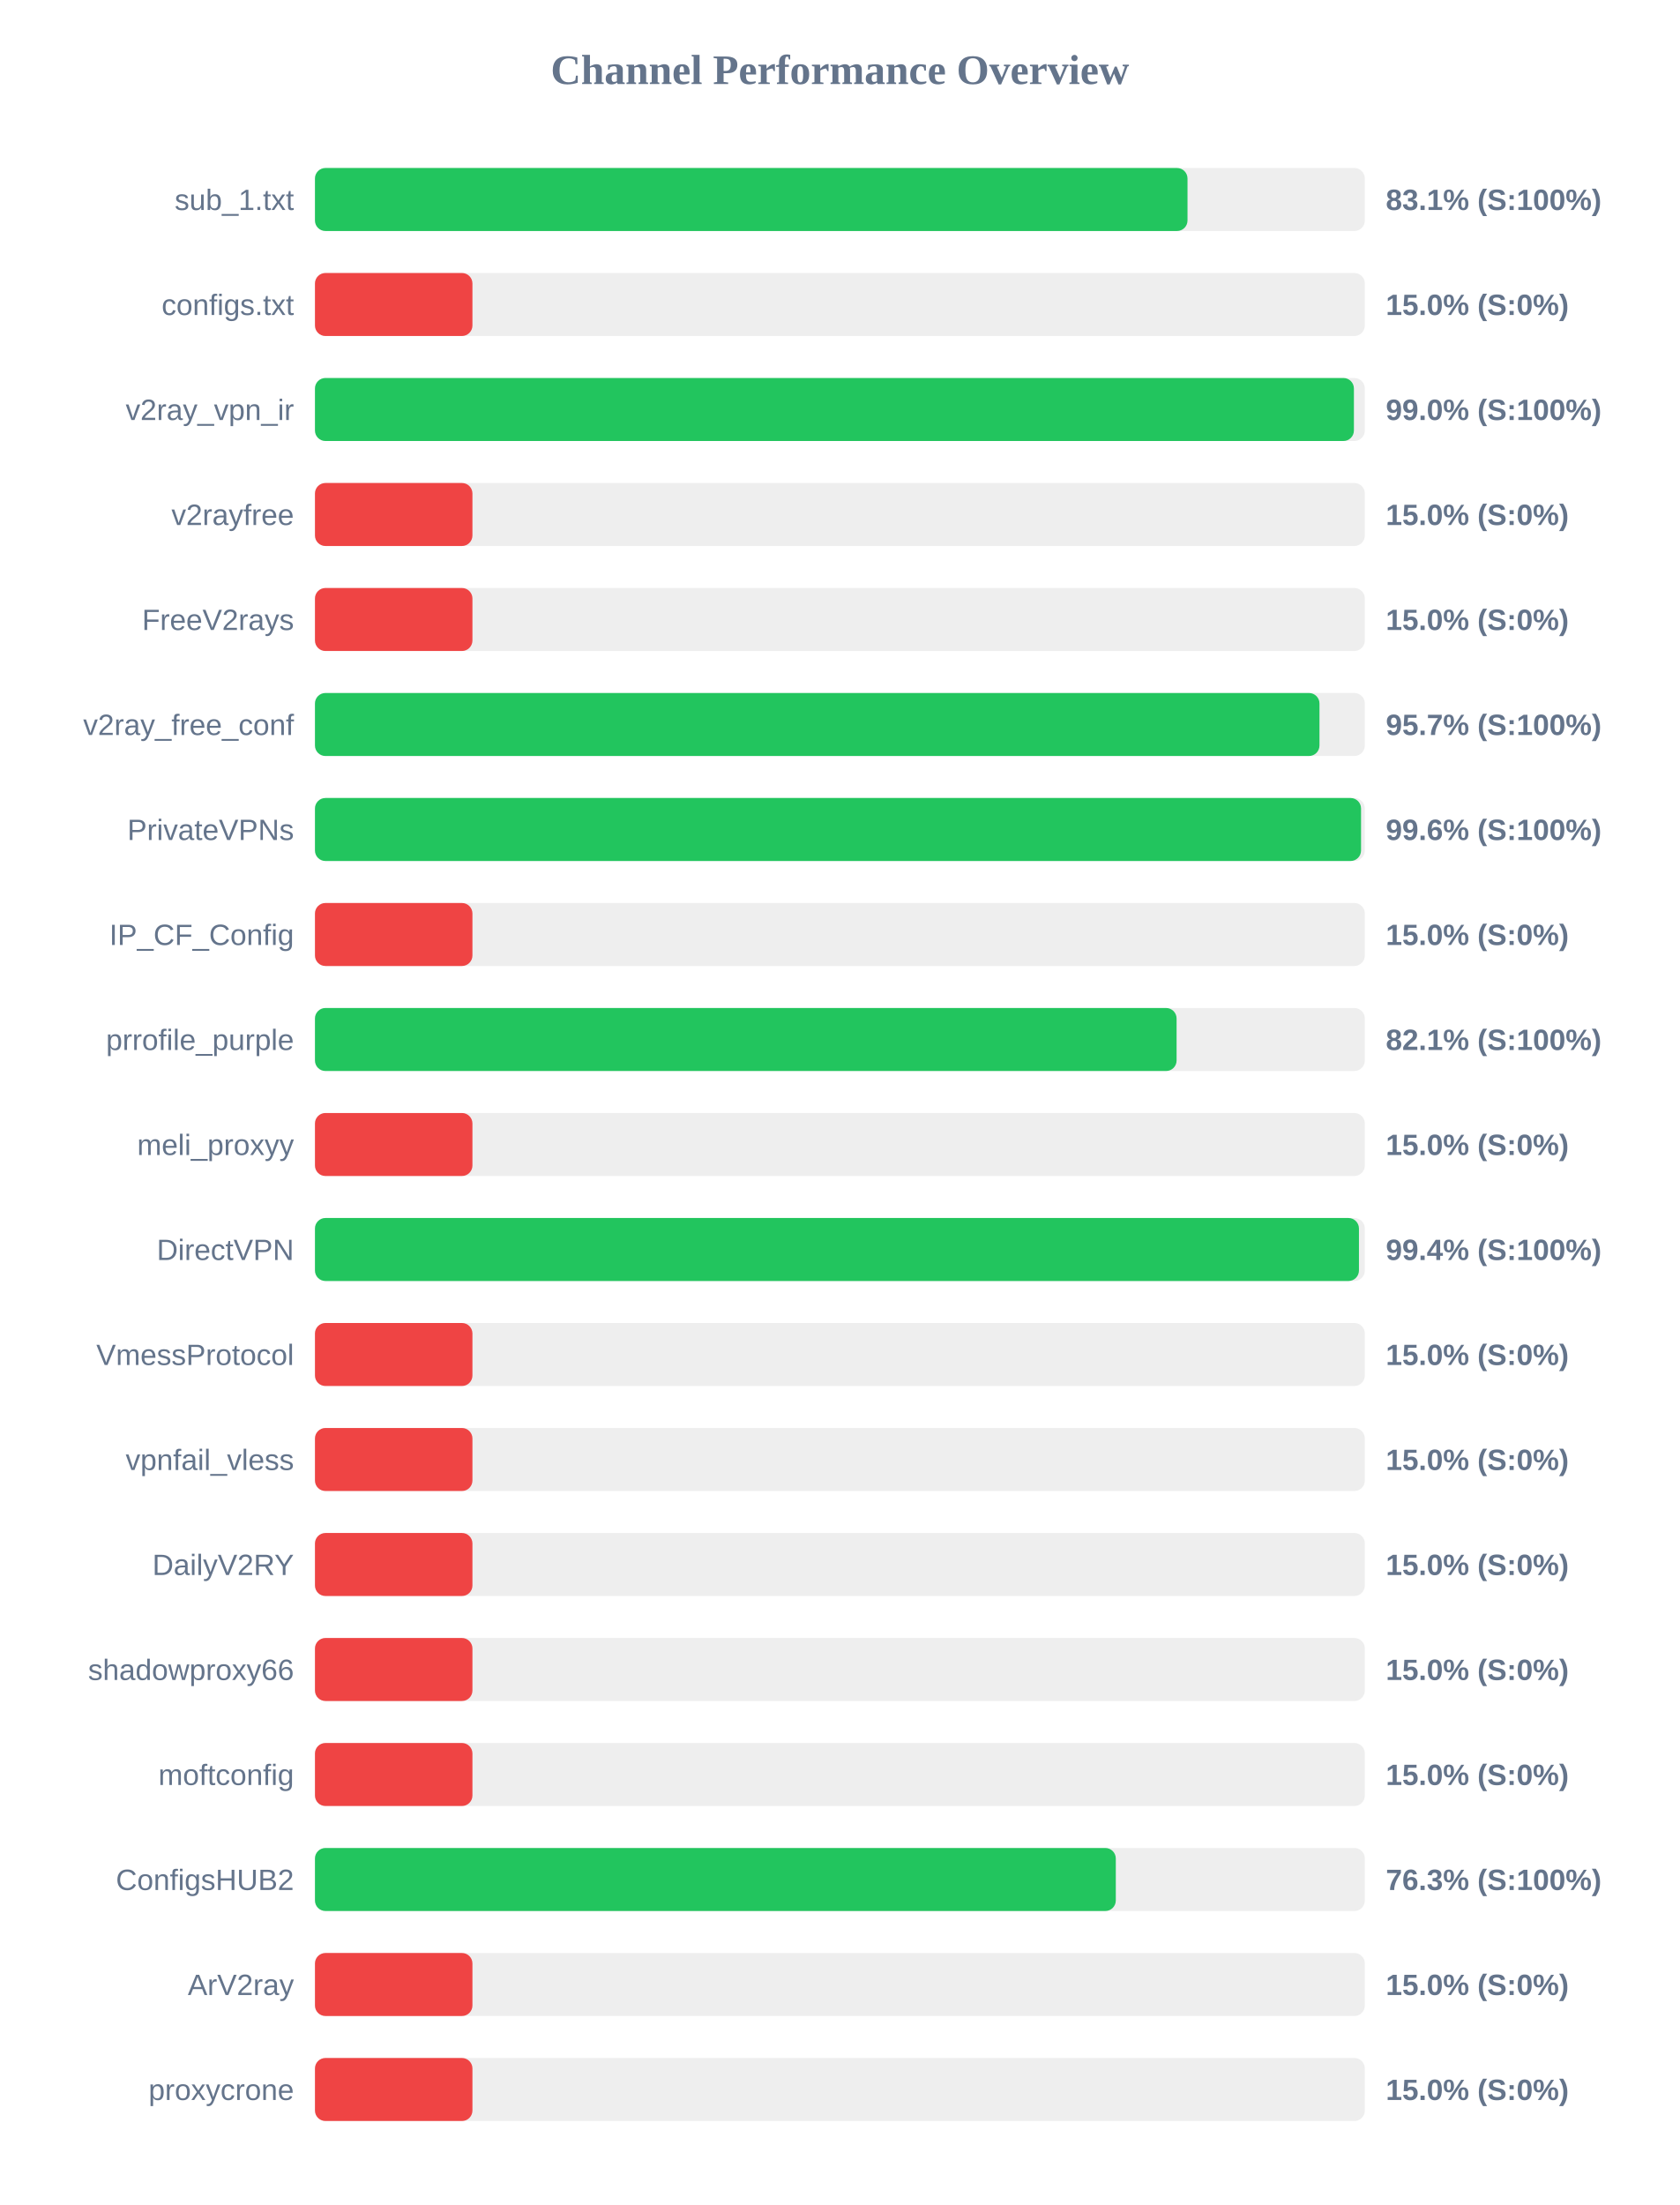
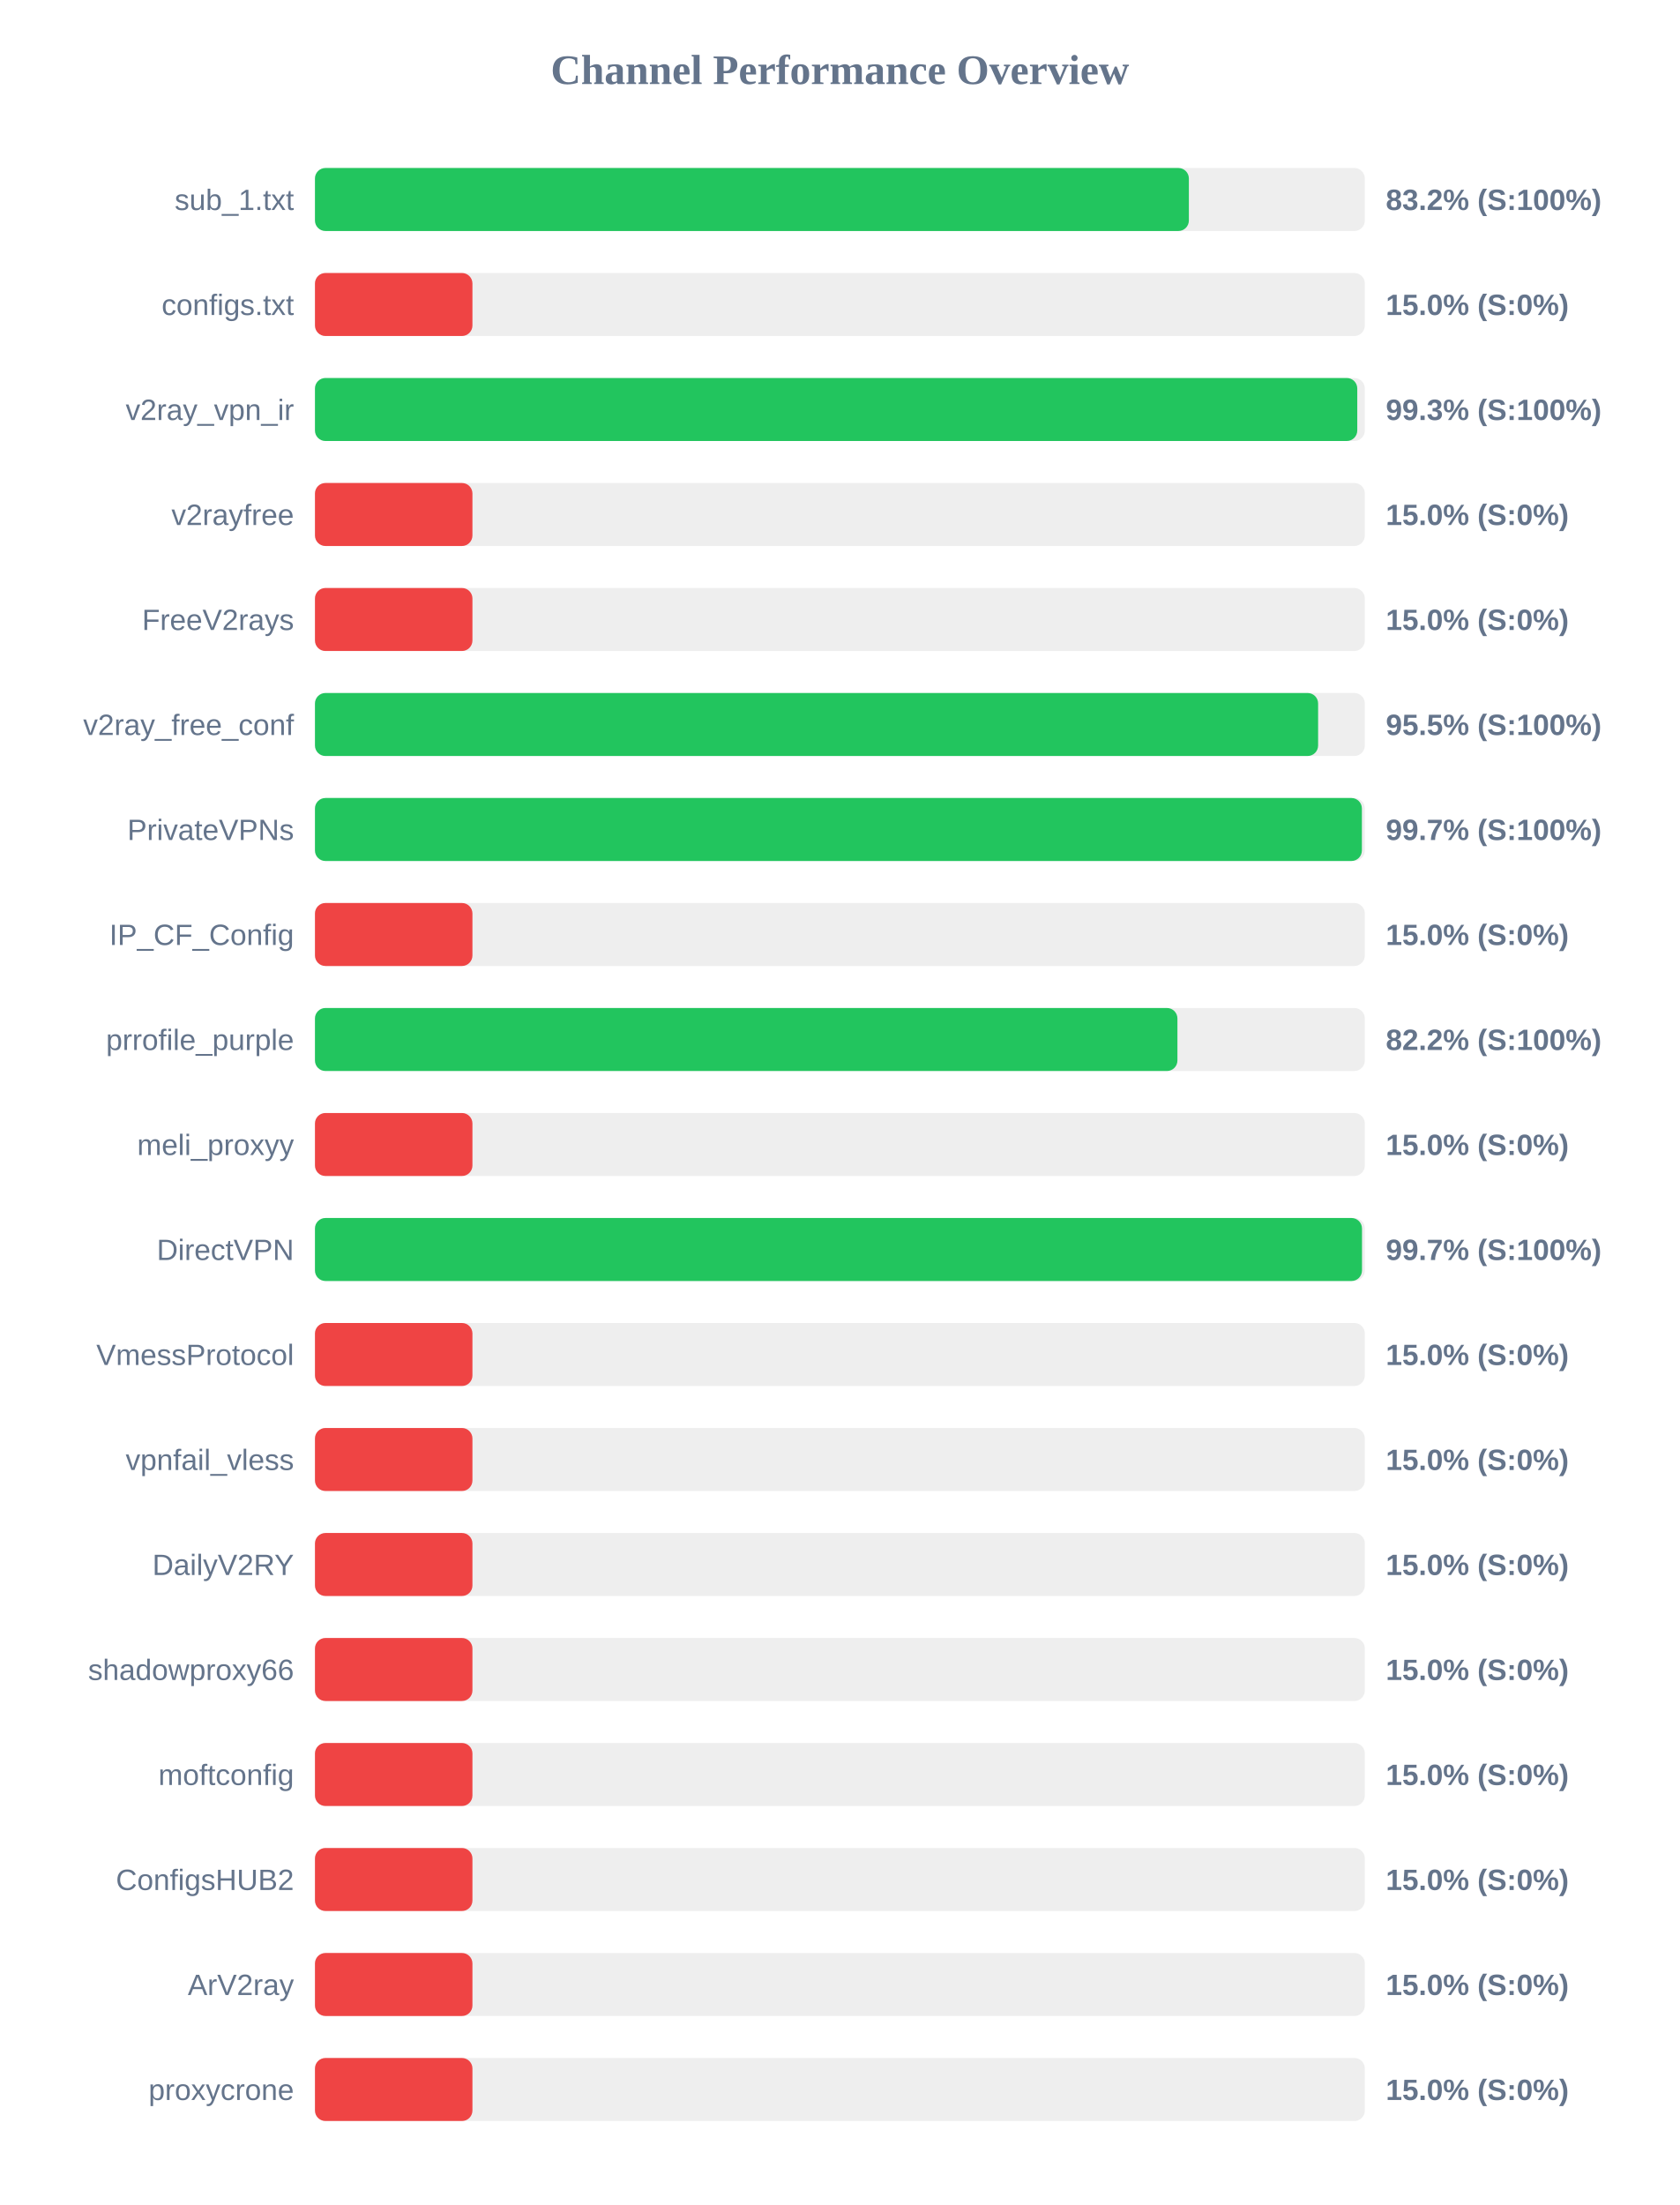
<svg xmlns="http://www.w3.org/2000/svg" width="800" height="1050" version="1.1">
  <style>
        .row { font: 14px Arial; fill: #64748b; }
        .score { font: bold 14px Arial; fill: #64748b; }
    </style>
  <text x="400" y="40" text-anchor="middle" font-size="20px" font-weight="bold" fill="#64748b">Channel Performance Overview</text>
  <rect x="150" y="80" width="500" height="30" fill="#eee" rx="5" />
-   <rect x="150" y="80" width="415.55" height="30" fill="#22c55e" rx="5" />
+   <rect x="150" y="80" width="416.2" height="30" fill="#22c55e" rx="5" />
  <text x="140" y="100" text-anchor="end" class="row">sub_1.txt</text>
-   <text x="660" y="100" text-anchor="start" class="score">83.1% (S:100%)</text>
+   <text x="660" y="100" text-anchor="start" class="score">83.2% (S:100%)</text>
  <rect x="150" y="130" width="500" height="30" fill="#eee" rx="5" />
  <rect x="150" y="130" width="75.0" height="30" fill="#ef4444" rx="5" />
  <text x="140" y="150" text-anchor="end" class="row">configs.txt</text>
  <text x="660" y="150" text-anchor="start" class="score">15.0% (S:0%)</text>
  <rect x="150" y="180" width="500" height="30" fill="#eee" rx="5" />
-   <rect x="150" y="180" width="494.8" height="30" fill="#22c55e" rx="5" />
+   <rect x="150" y="180" width="496.4" height="30" fill="#22c55e" rx="5" />
  <text x="140" y="200" text-anchor="end" class="row">v2ray_vpn_ir</text>
-   <text x="660" y="200" text-anchor="start" class="score">99.0% (S:100%)</text>
+   <text x="660" y="200" text-anchor="start" class="score">99.3% (S:100%)</text>
  <rect x="150" y="230" width="500" height="30" fill="#eee" rx="5" />
  <rect x="150" y="230" width="75.0" height="30" fill="#ef4444" rx="5" />
  <text x="140" y="250" text-anchor="end" class="row">v2rayfree</text>
  <text x="660" y="250" text-anchor="start" class="score">15.0% (S:0%)</text>
  <rect x="150" y="280" width="500" height="30" fill="#eee" rx="5" />
  <rect x="150" y="280" width="75.0" height="30" fill="#ef4444" rx="5" />
  <text x="140" y="300" text-anchor="end" class="row">FreeV2rays</text>
  <text x="660" y="300" text-anchor="start" class="score">15.0% (S:0%)</text>
  <rect x="150" y="330" width="500" height="30" fill="#eee" rx="5" />
-   <rect x="150" y="330" width="478.4" height="30" fill="#22c55e" rx="5" />
+   <rect x="150" y="330" width="477.75" height="30" fill="#22c55e" rx="5" />
  <text x="140" y="350" text-anchor="end" class="row">v2ray_free_conf</text>
-   <text x="660" y="350" text-anchor="start" class="score">95.7% (S:100%)</text>
+   <text x="660" y="350" text-anchor="start" class="score">95.5% (S:100%)</text>
  <rect x="150" y="380" width="500" height="30" fill="#eee" rx="5" />
-   <rect x="150" y="380" width="498.2" height="30" fill="#22c55e" rx="5" />
+   <rect x="150" y="380" width="498.6" height="30" fill="#22c55e" rx="5" />
  <text x="140" y="400" text-anchor="end" class="row">PrivateVPNs</text>
-   <text x="660" y="400" text-anchor="start" class="score">99.6% (S:100%)</text>
+   <text x="660" y="400" text-anchor="start" class="score">99.7% (S:100%)</text>
  <rect x="150" y="430" width="500" height="30" fill="#eee" rx="5" />
  <rect x="150" y="430" width="75.0" height="30" fill="#ef4444" rx="5" />
  <text x="140" y="450" text-anchor="end" class="row">IP_CF_Config</text>
  <text x="660" y="450" text-anchor="start" class="score">15.0% (S:0%)</text>
  <rect x="150" y="480" width="500" height="30" fill="#eee" rx="5" />
-   <rect x="150" y="480" width="410.35" height="30" fill="#22c55e" rx="5" />
+   <rect x="150" y="480" width="410.75" height="30" fill="#22c55e" rx="5" />
  <text x="140" y="500" text-anchor="end" class="row">prrofile_purple</text>
-   <text x="660" y="500" text-anchor="start" class="score">82.1% (S:100%)</text>
+   <text x="660" y="500" text-anchor="start" class="score">82.2% (S:100%)</text>
  <rect x="150" y="530" width="500" height="30" fill="#eee" rx="5" />
  <rect x="150" y="530" width="75.0" height="30" fill="#ef4444" rx="5" />
  <text x="140" y="550" text-anchor="end" class="row">meli_proxyy</text>
  <text x="660" y="550" text-anchor="start" class="score">15.0% (S:0%)</text>
  <rect x="150" y="580" width="500" height="30" fill="#eee" rx="5" />
-   <rect x="150" y="580" width="497.2" height="30" fill="#22c55e" rx="5" />
+   <rect x="150" y="580" width="498.65" height="30" fill="#22c55e" rx="5" />
  <text x="140" y="600" text-anchor="end" class="row">DirectVPN</text>
-   <text x="660" y="600" text-anchor="start" class="score">99.4% (S:100%)</text>
+   <text x="660" y="600" text-anchor="start" class="score">99.7% (S:100%)</text>
  <rect x="150" y="630" width="500" height="30" fill="#eee" rx="5" />
  <rect x="150" y="630" width="75.0" height="30" fill="#ef4444" rx="5" />
  <text x="140" y="650" text-anchor="end" class="row">VmessProtocol</text>
  <text x="660" y="650" text-anchor="start" class="score">15.0% (S:0%)</text>
  <rect x="150" y="680" width="500" height="30" fill="#eee" rx="5" />
  <rect x="150" y="680" width="75.0" height="30" fill="#ef4444" rx="5" />
  <text x="140" y="700" text-anchor="end" class="row">vpnfail_vless</text>
  <text x="660" y="700" text-anchor="start" class="score">15.0% (S:0%)</text>
  <rect x="150" y="730" width="500" height="30" fill="#eee" rx="5" />
  <rect x="150" y="730" width="75.0" height="30" fill="#ef4444" rx="5" />
  <text x="140" y="750" text-anchor="end" class="row">DailyV2RY</text>
  <text x="660" y="750" text-anchor="start" class="score">15.0% (S:0%)</text>
  <rect x="150" y="780" width="500" height="30" fill="#eee" rx="5" />
  <rect x="150" y="780" width="75.0" height="30" fill="#ef4444" rx="5" />
  <text x="140" y="800" text-anchor="end" class="row">shadowproxy66</text>
  <text x="660" y="800" text-anchor="start" class="score">15.0% (S:0%)</text>
  <rect x="150" y="830" width="500" height="30" fill="#eee" rx="5" />
  <rect x="150" y="830" width="75.0" height="30" fill="#ef4444" rx="5" />
  <text x="140" y="850" text-anchor="end" class="row">moftconfig</text>
  <text x="660" y="850" text-anchor="start" class="score">15.0% (S:0%)</text>
  <rect x="150" y="880" width="500" height="30" fill="#eee" rx="5" />
-   <rect x="150" y="880" width="381.4" height="30" fill="#22c55e" rx="5" />
+   <rect x="150" y="880" width="75.0" height="30" fill="#ef4444" rx="5" />
  <text x="140" y="900" text-anchor="end" class="row">ConfigsHUB2</text>
-   <text x="660" y="900" text-anchor="start" class="score">76.3% (S:100%)</text>
+   <text x="660" y="900" text-anchor="start" class="score">15.0% (S:0%)</text>
  <rect x="150" y="930" width="500" height="30" fill="#eee" rx="5" />
  <rect x="150" y="930" width="75.0" height="30" fill="#ef4444" rx="5" />
  <text x="140" y="950" text-anchor="end" class="row">ArV2ray</text>
  <text x="660" y="950" text-anchor="start" class="score">15.0% (S:0%)</text>
  <rect x="150" y="980" width="500" height="30" fill="#eee" rx="5" />
  <rect x="150" y="980" width="75.0" height="30" fill="#ef4444" rx="5" />
  <text x="140" y="1000" text-anchor="end" class="row">proxycrone</text>
  <text x="660" y="1000" text-anchor="start" class="score">15.0% (S:0%)</text>
</svg>
